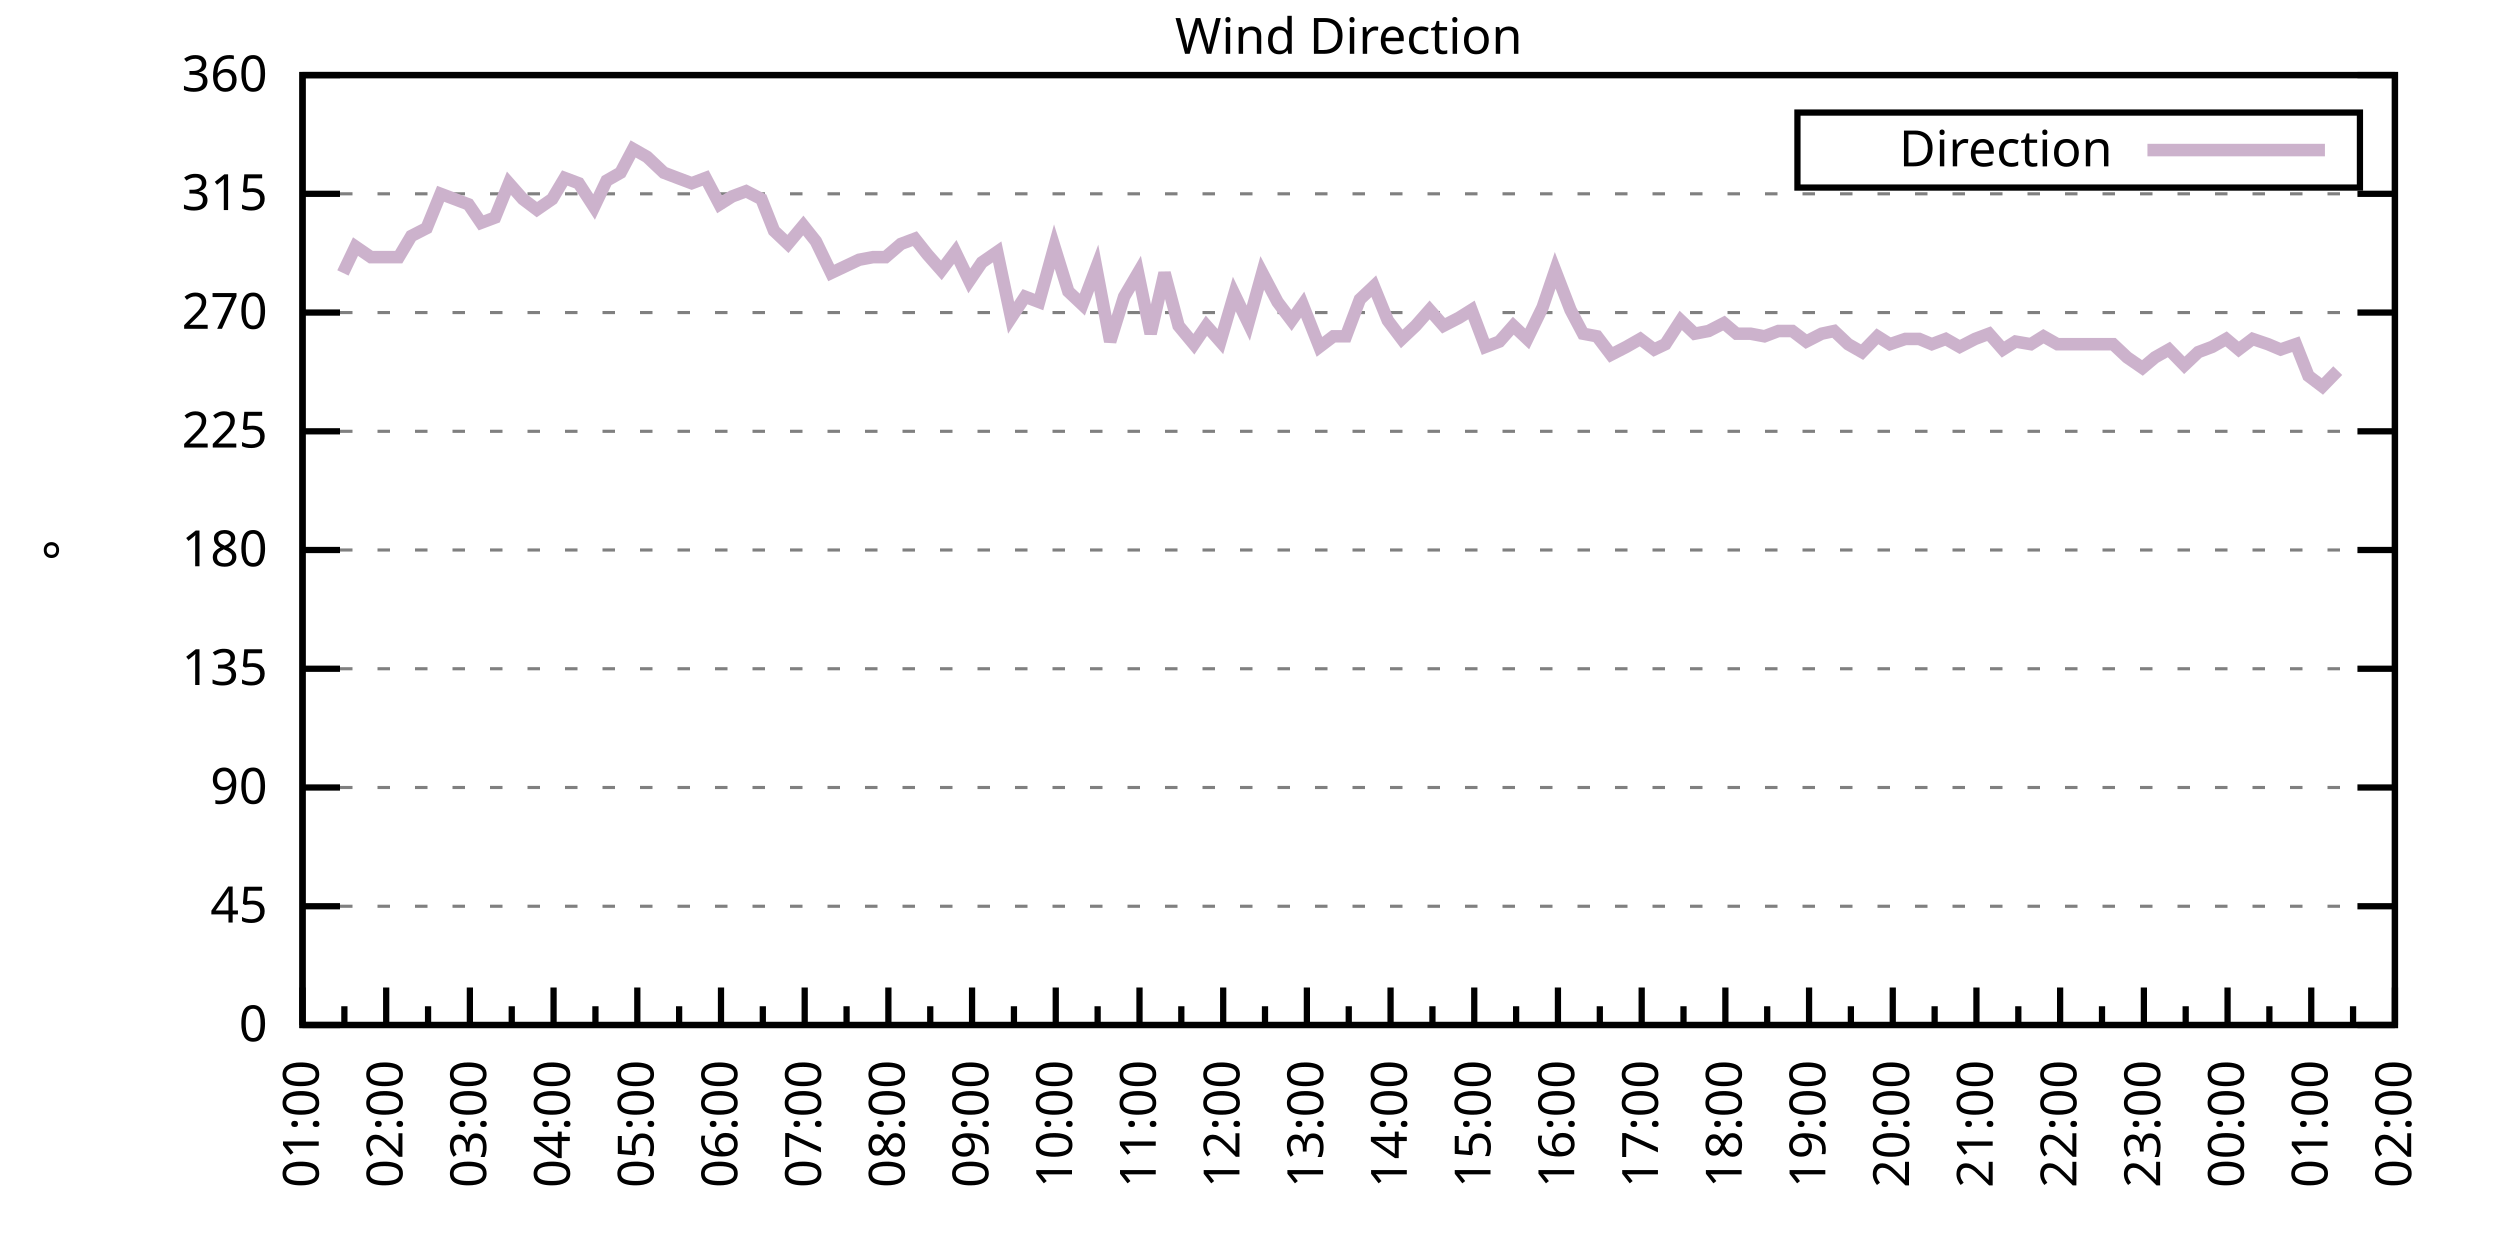
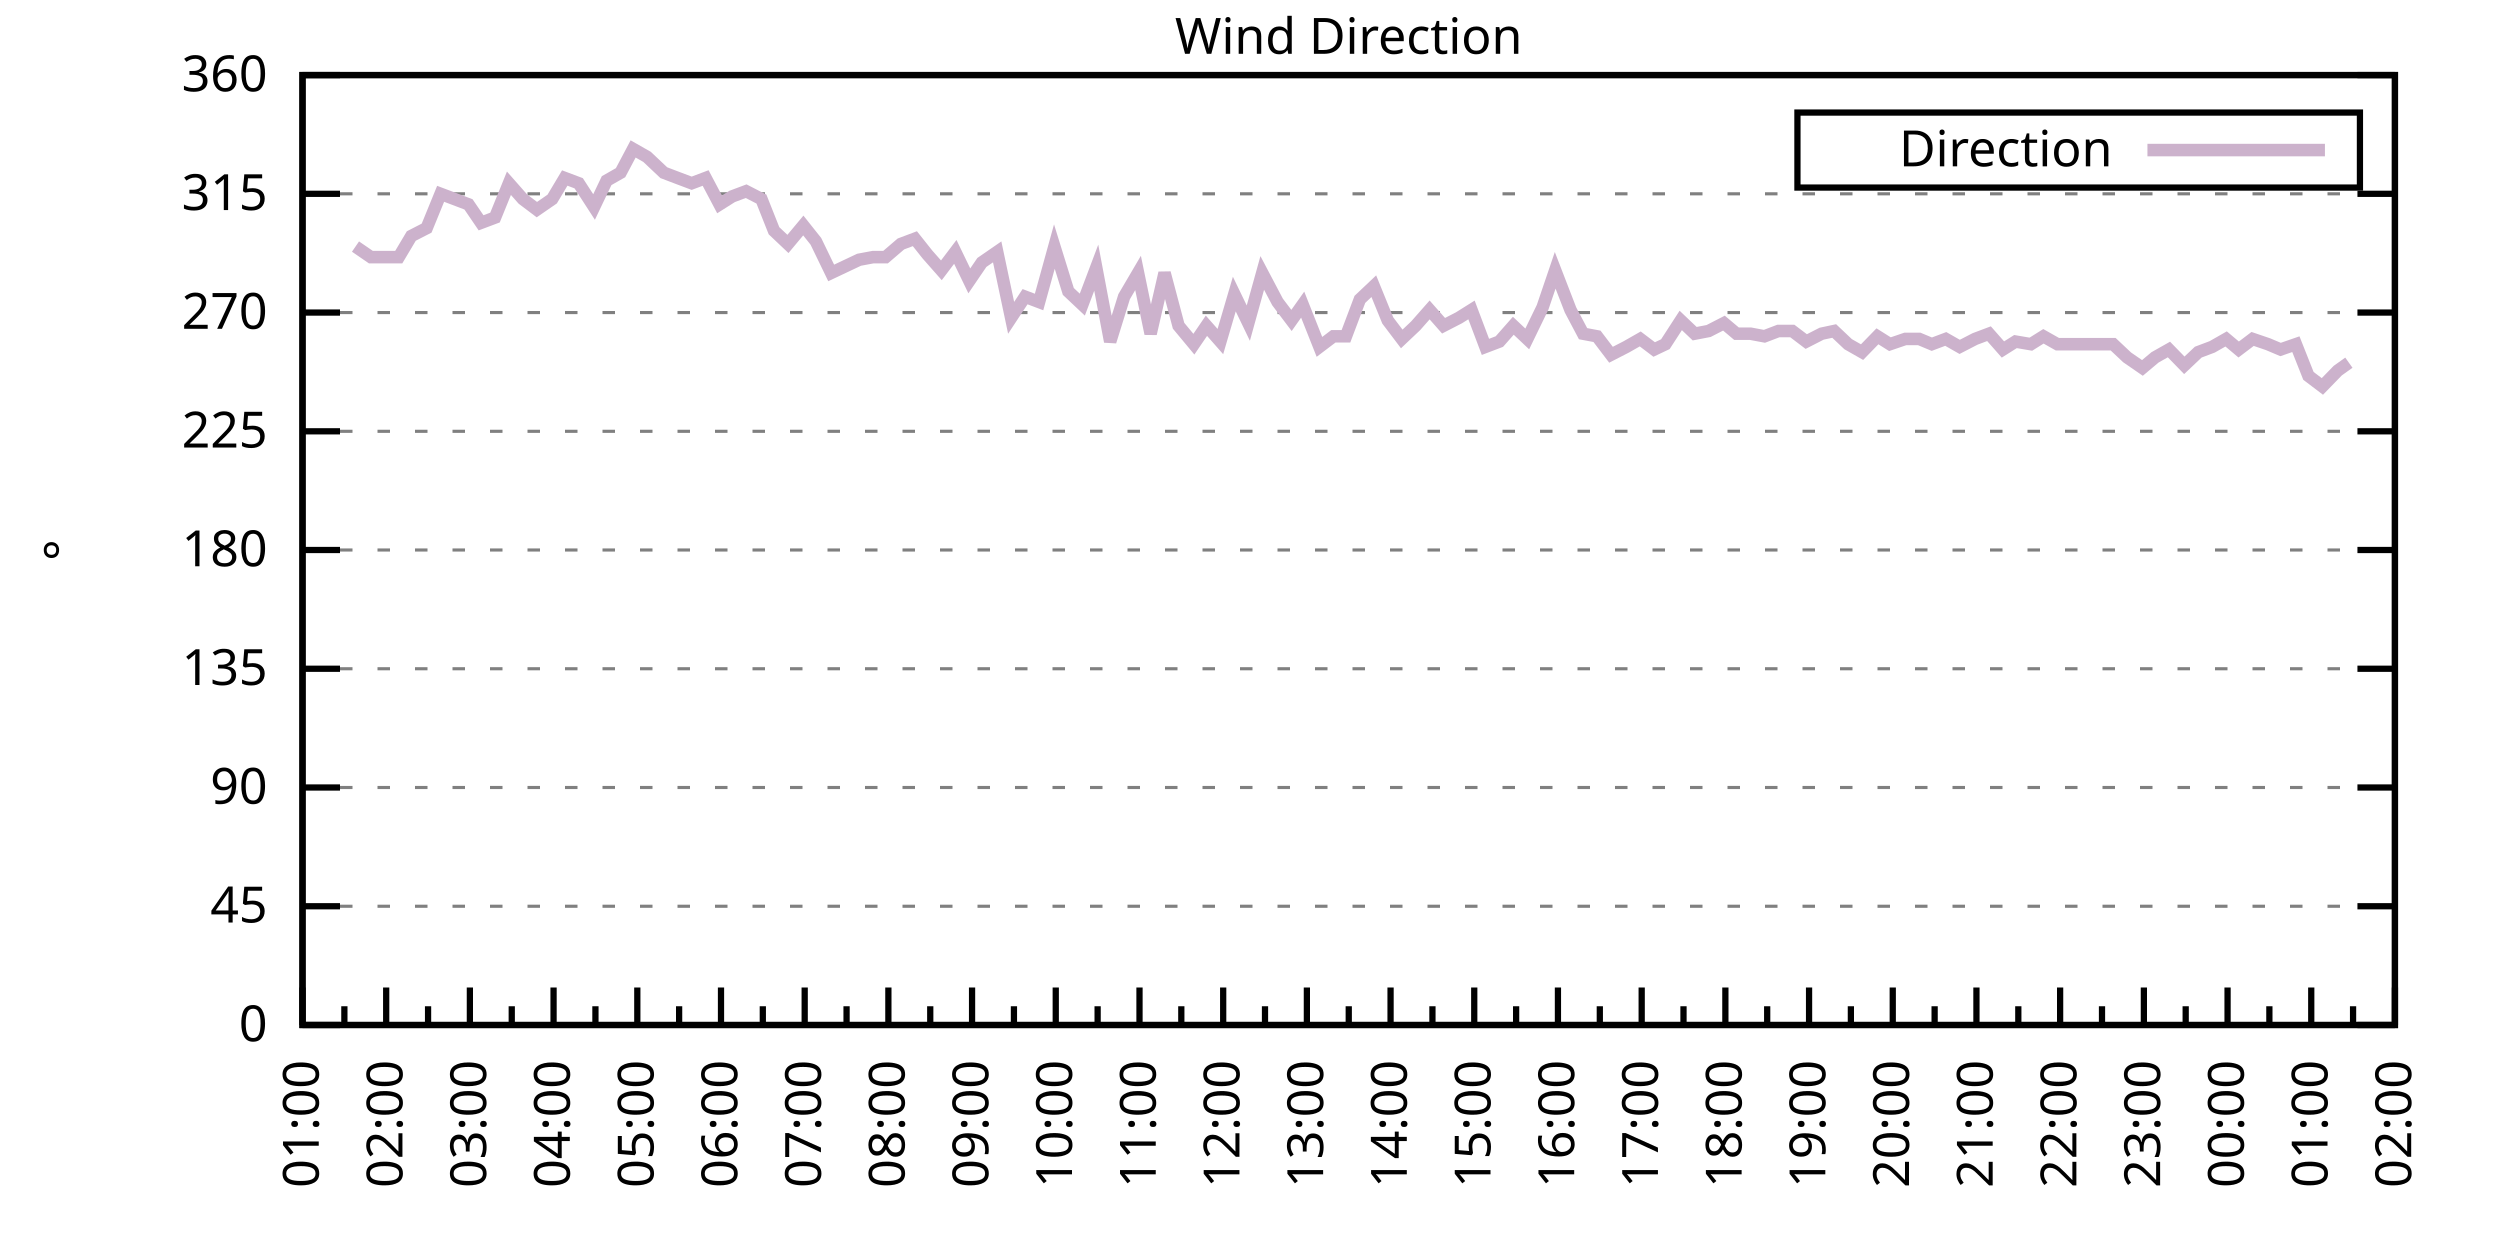
<svg xmlns="http://www.w3.org/2000/svg" xmlns:xlink="http://www.w3.org/1999/xlink" width="400" height="200" viewBox="0 0 400 200">
  <g id="gnuplot_canvas">
    <rect x="0" y="0" width="400" height="200" fill="none" />
    <defs>
      <circle id="gpDot" r="0.5" stroke-width="0.5" stroke="currentColor" />
      <path id="gpPt0" stroke-width="0.333" stroke="currentColor" d="M-1,0 h2 M0,-1 v2" />
      <path id="gpPt1" stroke-width="0.333" stroke="currentColor" d="M-1,-1 L1,1 M1,-1 L-1,1" />
      <path id="gpPt2" stroke-width="0.333" stroke="currentColor" d="M-1,0 L1,0 M0,-1 L0,1 M-1,-1 L1,1 M-1,1 L1,-1" />
      <rect id="gpPt3" stroke-width="0.333" stroke="currentColor" x="-1" y="-1" width="2" height="2" />
      <rect id="gpPt4" stroke-width="0.333" stroke="currentColor" fill="currentColor" x="-1" y="-1" width="2" height="2" />
      <circle id="gpPt5" stroke-width="0.333" stroke="currentColor" cx="0" cy="0" r="1" />
      <use xlink:href="#gpPt5" id="gpPt6" fill="currentColor" stroke="none" />
      <path id="gpPt7" stroke-width="0.333" stroke="currentColor" d="M0,-1.33 L-1.33,0.67 L1.33,0.67 z" />
      <use xlink:href="#gpPt7" id="gpPt8" fill="currentColor" stroke="none" />
      <use xlink:href="#gpPt7" id="gpPt9" stroke="currentColor" transform="rotate(180)" />
      <use xlink:href="#gpPt9" id="gpPt10" fill="currentColor" stroke="none" />
      <use xlink:href="#gpPt3" id="gpPt11" stroke="currentColor" transform="rotate(45)" />
      <use xlink:href="#gpPt11" id="gpPt12" fill="currentColor" stroke="none" />
      <path id="gpPt13" stroke-width="0.333" stroke="currentColor" d="M0,1.330 L1.265,0.411 L0.782,-1.067 L-0.782,-1.076 L-1.265,0.411 z" />
      <use xlink:href="#gpPt13" id="gpPt14" fill="currentColor" stroke="none" />
      <filter id="textbox" filterUnits="objectBoundingBox" x="0" y="0" height="1" width="1">
        <feFlood flood-color="white" flood-opacity="1" result="bgnd" />
        <feComposite in="SourceGraphic" in2="bgnd" operator="atop" />
      </filter>
      <filter id="greybox" filterUnits="objectBoundingBox" x="0" y="0" height="1" width="1">
        <feFlood flood-color="lightgrey" flood-opacity="1" result="grey" />
        <feComposite in="SourceGraphic" in2="grey" operator="atop" />
      </filter>
    </defs>
    <g fill="none" color="white" stroke="currentColor" stroke-width="1.00" stroke-linecap="butt" stroke-linejoin="miter">
</g>
    <g fill="none" color="black" stroke="currentColor" stroke-width="1.00" stroke-linecap="butt" stroke-linejoin="miter">
      <g stroke="none" shape-rendering="crispEdges">
        <polygon fill="rgb(255, 255, 255)" points="48.40,164.00 383.18,164.00 383.18,12.02 48.40,12.02 " />
      </g>
    </g>
    <g fill="none" color="black" stroke="currentColor" stroke-width="1.00" stroke-linecap="butt" stroke-linejoin="miter">
</g>
    <g fill="none" color="black" stroke="black" stroke-width="0.50" stroke-linecap="butt" stroke-linejoin="miter">
</g>
    <g fill="none" color="gray" stroke="currentColor" stroke-width="0.50" stroke-linecap="butt" stroke-linejoin="miter">
      <path stroke="gray" stroke-dasharray="2,4" class="gridline" d="M48.40,164.00 L383.19,164.00  " />
    </g>
    <g fill="none" color="gray" stroke="gray" stroke-width="1.00" stroke-linecap="butt" stroke-linejoin="miter">
</g>
    <g fill="none" color="black" stroke="currentColor" stroke-width="1.00" stroke-linecap="butt" stroke-linejoin="miter">
      <path stroke="black" d="M48.40,164.00 L54.40,164.00 M383.19,164.00 L377.19,164.00  " />
      <g transform="translate(42.80,166.60)" stroke="none" fill="black" font-family="Sans" font-size="8.00" text-anchor="end">
        <text>
          <tspan font-family="Sans"> 0</tspan>
        </text>
      </g>
    </g>
    <g fill="none" color="black" stroke="currentColor" stroke-width="1.00" stroke-linecap="butt" stroke-linejoin="miter">
</g>
    <g fill="none" color="black" stroke="black" stroke-width="0.50" stroke-linecap="butt" stroke-linejoin="miter">
</g>
    <g fill="none" color="gray" stroke="currentColor" stroke-width="0.50" stroke-linecap="butt" stroke-linejoin="miter">
      <path stroke="gray" stroke-dasharray="2,4" class="gridline" d="M48.40,145.00 L383.19,145.00  " />
    </g>
    <g fill="none" color="gray" stroke="gray" stroke-width="1.00" stroke-linecap="butt" stroke-linejoin="miter">
</g>
    <g fill="none" color="black" stroke="currentColor" stroke-width="1.00" stroke-linecap="butt" stroke-linejoin="miter">
      <path stroke="black" d="M48.40,145.00 L54.40,145.00 M383.19,145.00 L377.19,145.00  " />
      <g transform="translate(42.80,147.60)" stroke="none" fill="black" font-family="Sans" font-size="8.00" text-anchor="end">
        <text>
          <tspan font-family="Sans"> 45</tspan>
        </text>
      </g>
    </g>
    <g fill="none" color="black" stroke="currentColor" stroke-width="1.00" stroke-linecap="butt" stroke-linejoin="miter">
</g>
    <g fill="none" color="black" stroke="black" stroke-width="0.50" stroke-linecap="butt" stroke-linejoin="miter">
</g>
    <g fill="none" color="gray" stroke="currentColor" stroke-width="0.50" stroke-linecap="butt" stroke-linejoin="miter">
      <path stroke="gray" stroke-dasharray="2,4" class="gridline" d="M48.40,126.00 L383.19,126.00  " />
    </g>
    <g fill="none" color="gray" stroke="gray" stroke-width="1.00" stroke-linecap="butt" stroke-linejoin="miter">
</g>
    <g fill="none" color="black" stroke="currentColor" stroke-width="1.00" stroke-linecap="butt" stroke-linejoin="miter">
      <path stroke="black" d="M48.40,126.00 L54.40,126.00 M383.19,126.00 L377.19,126.00  " />
      <g transform="translate(42.80,128.60)" stroke="none" fill="black" font-family="Sans" font-size="8.00" text-anchor="end">
        <text>
          <tspan font-family="Sans"> 90</tspan>
        </text>
      </g>
    </g>
    <g fill="none" color="black" stroke="currentColor" stroke-width="1.00" stroke-linecap="butt" stroke-linejoin="miter">
</g>
    <g fill="none" color="black" stroke="black" stroke-width="0.50" stroke-linecap="butt" stroke-linejoin="miter">
</g>
    <g fill="none" color="gray" stroke="currentColor" stroke-width="0.50" stroke-linecap="butt" stroke-linejoin="miter">
      <path stroke="gray" stroke-dasharray="2,4" class="gridline" d="M48.40,107.00 L383.19,107.00  " />
    </g>
    <g fill="none" color="gray" stroke="gray" stroke-width="1.00" stroke-linecap="butt" stroke-linejoin="miter">
</g>
    <g fill="none" color="black" stroke="currentColor" stroke-width="1.00" stroke-linecap="butt" stroke-linejoin="miter">
      <path stroke="black" d="M48.40,107.00 L54.40,107.00 M383.19,107.00 L377.19,107.00  " />
      <g transform="translate(42.80,109.60)" stroke="none" fill="black" font-family="Sans" font-size="8.00" text-anchor="end">
        <text>
          <tspan font-family="Sans"> 135</tspan>
        </text>
      </g>
    </g>
    <g fill="none" color="black" stroke="currentColor" stroke-width="1.00" stroke-linecap="butt" stroke-linejoin="miter">
</g>
    <g fill="none" color="black" stroke="black" stroke-width="0.50" stroke-linecap="butt" stroke-linejoin="miter">
</g>
    <g fill="none" color="gray" stroke="currentColor" stroke-width="0.50" stroke-linecap="butt" stroke-linejoin="miter">
      <path stroke="gray" stroke-dasharray="2,4" class="gridline" d="M48.40,88.00 L383.19,88.00  " />
    </g>
    <g fill="none" color="gray" stroke="gray" stroke-width="1.00" stroke-linecap="butt" stroke-linejoin="miter">
</g>
    <g fill="none" color="black" stroke="currentColor" stroke-width="1.00" stroke-linecap="butt" stroke-linejoin="miter">
      <path stroke="black" d="M48.40,88.00 L54.40,88.00 M383.19,88.00 L377.19,88.00  " />
      <g transform="translate(42.80,90.60)" stroke="none" fill="black" font-family="Sans" font-size="8.00" text-anchor="end">
        <text>
          <tspan font-family="Sans"> 180</tspan>
        </text>
      </g>
    </g>
    <g fill="none" color="black" stroke="currentColor" stroke-width="1.00" stroke-linecap="butt" stroke-linejoin="miter">
</g>
    <g fill="none" color="black" stroke="black" stroke-width="0.50" stroke-linecap="butt" stroke-linejoin="miter">
</g>
    <g fill="none" color="gray" stroke="currentColor" stroke-width="0.50" stroke-linecap="butt" stroke-linejoin="miter">
      <path stroke="gray" stroke-dasharray="2,4" class="gridline" d="M48.40,69.01 L383.19,69.01  " />
    </g>
    <g fill="none" color="gray" stroke="gray" stroke-width="1.00" stroke-linecap="butt" stroke-linejoin="miter">
</g>
    <g fill="none" color="black" stroke="currentColor" stroke-width="1.00" stroke-linecap="butt" stroke-linejoin="miter">
      <path stroke="black" d="M48.40,69.01 L54.40,69.01 M383.19,69.01 L377.19,69.01  " />
      <g transform="translate(42.80,71.61)" stroke="none" fill="black" font-family="Sans" font-size="8.00" text-anchor="end">
        <text>
          <tspan font-family="Sans"> 225</tspan>
        </text>
      </g>
    </g>
    <g fill="none" color="black" stroke="currentColor" stroke-width="1.00" stroke-linecap="butt" stroke-linejoin="miter">
</g>
    <g fill="none" color="black" stroke="black" stroke-width="0.50" stroke-linecap="butt" stroke-linejoin="miter">
</g>
    <g fill="none" color="gray" stroke="currentColor" stroke-width="0.50" stroke-linecap="butt" stroke-linejoin="miter">
      <path stroke="gray" stroke-dasharray="2,4" class="gridline" d="M48.40,50.01 L383.19,50.01  " />
    </g>
    <g fill="none" color="gray" stroke="gray" stroke-width="1.00" stroke-linecap="butt" stroke-linejoin="miter">
</g>
    <g fill="none" color="black" stroke="currentColor" stroke-width="1.00" stroke-linecap="butt" stroke-linejoin="miter">
      <path stroke="black" d="M48.40,50.01 L54.40,50.01 M383.19,50.01 L377.19,50.01  " />
      <g transform="translate(42.80,52.61)" stroke="none" fill="black" font-family="Sans" font-size="8.00" text-anchor="end">
        <text>
          <tspan font-family="Sans"> 270</tspan>
        </text>
      </g>
    </g>
    <g fill="none" color="black" stroke="currentColor" stroke-width="1.00" stroke-linecap="butt" stroke-linejoin="miter">
</g>
    <g fill="none" color="black" stroke="black" stroke-width="0.50" stroke-linecap="butt" stroke-linejoin="miter">
</g>
    <g fill="none" color="gray" stroke="currentColor" stroke-width="0.50" stroke-linecap="butt" stroke-linejoin="miter">
      <path stroke="gray" stroke-dasharray="2,4" class="gridline" d="M48.40,31.01 L383.19,31.01  " />
    </g>
    <g fill="none" color="gray" stroke="gray" stroke-width="1.00" stroke-linecap="butt" stroke-linejoin="miter">
</g>
    <g fill="none" color="black" stroke="currentColor" stroke-width="1.00" stroke-linecap="butt" stroke-linejoin="miter">
      <path stroke="black" d="M48.40,31.01 L54.40,31.01 M383.19,31.01 L377.19,31.01  " />
      <g transform="translate(42.80,33.61)" stroke="none" fill="black" font-family="Sans" font-size="8.00" text-anchor="end">
        <text>
          <tspan font-family="Sans"> 315</tspan>
        </text>
      </g>
    </g>
    <g fill="none" color="black" stroke="currentColor" stroke-width="1.00" stroke-linecap="butt" stroke-linejoin="miter">
</g>
    <g fill="none" color="black" stroke="black" stroke-width="0.50" stroke-linecap="butt" stroke-linejoin="miter">
</g>
    <g fill="none" color="gray" stroke="currentColor" stroke-width="0.50" stroke-linecap="butt" stroke-linejoin="miter">
      <path stroke="gray" stroke-dasharray="2,4" class="gridline" d="M48.40,12.01 L383.19,12.01  " />
    </g>
    <g fill="none" color="gray" stroke="gray" stroke-width="1.00" stroke-linecap="butt" stroke-linejoin="miter">
</g>
    <g fill="none" color="black" stroke="currentColor" stroke-width="1.00" stroke-linecap="butt" stroke-linejoin="miter">
      <path stroke="black" d="M48.40,12.01 L54.40,12.01 M383.19,12.01 L377.19,12.01  " />
      <g transform="translate(42.80,14.61)" stroke="none" fill="black" font-family="Sans" font-size="8.00" text-anchor="end">
        <text>
          <tspan font-family="Sans"> 360</tspan>
        </text>
      </g>
    </g>
    <g fill="none" color="black" stroke="currentColor" stroke-width="1.00" stroke-linecap="butt" stroke-linejoin="miter">
      <path stroke="black" d="M48.40,164.00 L48.40,158.00  " />
      <g transform="translate(51.00,169.60) rotate(270)" stroke="none" fill="black" font-family="Sans" font-size="8.00" text-anchor="end">
        <text>
          <tspan font-family="Sans">01:00</tspan>
        </text>
      </g>
    </g>
    <g fill="none" color="black" stroke="currentColor" stroke-width="1.00" stroke-linecap="butt" stroke-linejoin="miter">
      <path stroke="black" d="M55.10,164.00 L55.10,161.00 M61.79,164.00 L61.79,158.00  " />
      <g transform="translate(64.39,169.60) rotate(270)" stroke="none" fill="black" font-family="Sans" font-size="8.00" text-anchor="end">
        <text>
          <tspan font-family="Sans">02:00</tspan>
        </text>
      </g>
    </g>
    <g fill="none" color="black" stroke="currentColor" stroke-width="1.00" stroke-linecap="butt" stroke-linejoin="miter">
      <path stroke="black" d="M68.49,164.00 L68.49,161.00 M75.18,164.00 L75.18,158.00  " />
      <g transform="translate(77.78,169.60) rotate(270)" stroke="none" fill="black" font-family="Sans" font-size="8.00" text-anchor="end">
        <text>
          <tspan font-family="Sans">03:00</tspan>
        </text>
      </g>
    </g>
    <g fill="none" color="black" stroke="currentColor" stroke-width="1.00" stroke-linecap="butt" stroke-linejoin="miter">
      <path stroke="black" d="M81.88,164.00 L81.88,161.00 M88.57,164.00 L88.57,158.00  " />
      <g transform="translate(91.17,169.60) rotate(270)" stroke="none" fill="black" font-family="Sans" font-size="8.00" text-anchor="end">
        <text>
          <tspan font-family="Sans">04:00</tspan>
        </text>
      </g>
    </g>
    <g fill="none" color="black" stroke="currentColor" stroke-width="1.00" stroke-linecap="butt" stroke-linejoin="miter">
      <path stroke="black" d="M95.27,164.00 L95.27,161.00 M101.97,164.00 L101.97,158.00  " />
      <g transform="translate(104.57,169.60) rotate(270)" stroke="none" fill="black" font-family="Sans" font-size="8.00" text-anchor="end">
        <text>
          <tspan font-family="Sans">05:00</tspan>
        </text>
      </g>
    </g>
    <g fill="none" color="black" stroke="currentColor" stroke-width="1.00" stroke-linecap="butt" stroke-linejoin="miter">
      <path stroke="black" d="M108.66,164.00 L108.66,161.00 M115.36,164.00 L115.36,158.00  " />
      <g transform="translate(117.96,169.60) rotate(270)" stroke="none" fill="black" font-family="Sans" font-size="8.00" text-anchor="end">
        <text>
          <tspan font-family="Sans">06:00</tspan>
        </text>
      </g>
    </g>
    <g fill="none" color="black" stroke="currentColor" stroke-width="1.00" stroke-linecap="butt" stroke-linejoin="miter">
      <path stroke="black" d="M122.05,164.00 L122.05,161.00 M128.75,164.00 L128.75,158.00  " />
      <g transform="translate(131.35,169.60) rotate(270)" stroke="none" fill="black" font-family="Sans" font-size="8.00" text-anchor="end">
        <text>
          <tspan font-family="Sans">07:00</tspan>
        </text>
      </g>
    </g>
    <g fill="none" color="black" stroke="currentColor" stroke-width="1.00" stroke-linecap="butt" stroke-linejoin="miter">
      <path stroke="black" d="M135.45,164.00 L135.45,161.00 M142.14,164.00 L142.14,158.00  " />
      <g transform="translate(144.74,169.60) rotate(270)" stroke="none" fill="black" font-family="Sans" font-size="8.00" text-anchor="end">
        <text>
          <tspan font-family="Sans">08:00</tspan>
        </text>
      </g>
    </g>
    <g fill="none" color="black" stroke="currentColor" stroke-width="1.00" stroke-linecap="butt" stroke-linejoin="miter">
      <path stroke="black" d="M148.84,164.00 L148.84,161.00 M155.53,164.00 L155.53,158.00  " />
      <g transform="translate(158.13,169.60) rotate(270)" stroke="none" fill="black" font-family="Sans" font-size="8.00" text-anchor="end">
        <text>
          <tspan font-family="Sans">09:00</tspan>
        </text>
      </g>
    </g>
    <g fill="none" color="black" stroke="currentColor" stroke-width="1.00" stroke-linecap="butt" stroke-linejoin="miter">
      <path stroke="black" d="M162.23,164.00 L162.23,161.00 M168.92,164.00 L168.92,158.00  " />
      <g transform="translate(171.52,169.60) rotate(270)" stroke="none" fill="black" font-family="Sans" font-size="8.00" text-anchor="end">
        <text>
          <tspan font-family="Sans">10:00</tspan>
        </text>
      </g>
    </g>
    <g fill="none" color="black" stroke="currentColor" stroke-width="1.00" stroke-linecap="butt" stroke-linejoin="miter">
      <path stroke="black" d="M175.62,164.00 L175.62,161.00 M182.32,164.00 L182.32,158.00  " />
      <g transform="translate(184.92,169.60) rotate(270)" stroke="none" fill="black" font-family="Sans" font-size="8.00" text-anchor="end">
        <text>
          <tspan font-family="Sans">11:00</tspan>
        </text>
      </g>
    </g>
    <g fill="none" color="black" stroke="currentColor" stroke-width="1.00" stroke-linecap="butt" stroke-linejoin="miter">
      <path stroke="black" d="M189.01,164.00 L189.01,161.00 M195.71,164.00 L195.71,158.00  " />
      <g transform="translate(198.31,169.60) rotate(270)" stroke="none" fill="black" font-family="Sans" font-size="8.00" text-anchor="end">
        <text>
          <tspan font-family="Sans">12:00</tspan>
        </text>
      </g>
    </g>
    <g fill="none" color="black" stroke="currentColor" stroke-width="1.00" stroke-linecap="butt" stroke-linejoin="miter">
      <path stroke="black" d="M202.40,164.00 L202.40,161.00 M209.10,164.00 L209.10,158.00  " />
      <g transform="translate(211.70,169.60) rotate(270)" stroke="none" fill="black" font-family="Sans" font-size="8.00" text-anchor="end">
        <text>
          <tspan font-family="Sans">13:00</tspan>
        </text>
      </g>
    </g>
    <g fill="none" color="black" stroke="currentColor" stroke-width="1.00" stroke-linecap="butt" stroke-linejoin="miter">
      <path stroke="black" d="M215.80,164.00 L215.80,161.00 M222.49,164.00 L222.49,158.00  " />
      <g transform="translate(225.09,169.60) rotate(270)" stroke="none" fill="black" font-family="Sans" font-size="8.00" text-anchor="end">
        <text>
          <tspan font-family="Sans">14:00</tspan>
        </text>
      </g>
    </g>
    <g fill="none" color="black" stroke="currentColor" stroke-width="1.00" stroke-linecap="butt" stroke-linejoin="miter">
      <path stroke="black" d="M229.19,164.00 L229.19,161.00 M235.88,164.00 L235.88,158.00  " />
      <g transform="translate(238.48,169.60) rotate(270)" stroke="none" fill="black" font-family="Sans" font-size="8.00" text-anchor="end">
        <text>
          <tspan font-family="Sans">15:00</tspan>
        </text>
      </g>
    </g>
    <g fill="none" color="black" stroke="currentColor" stroke-width="1.00" stroke-linecap="butt" stroke-linejoin="miter">
      <path stroke="black" d="M242.58,164.00 L242.58,161.00 M249.27,164.00 L249.27,158.00  " />
      <g transform="translate(251.87,169.60) rotate(270)" stroke="none" fill="black" font-family="Sans" font-size="8.00" text-anchor="end">
        <text>
          <tspan font-family="Sans">16:00</tspan>
        </text>
      </g>
    </g>
    <g fill="none" color="black" stroke="currentColor" stroke-width="1.00" stroke-linecap="butt" stroke-linejoin="miter">
      <path stroke="black" d="M255.97,164.00 L255.97,161.00 M262.67,164.00 L262.67,158.00  " />
      <g transform="translate(265.27,169.60) rotate(270)" stroke="none" fill="black" font-family="Sans" font-size="8.00" text-anchor="end">
        <text>
          <tspan font-family="Sans">17:00</tspan>
        </text>
      </g>
    </g>
    <g fill="none" color="black" stroke="currentColor" stroke-width="1.00" stroke-linecap="butt" stroke-linejoin="miter">
      <path stroke="black" d="M269.36,164.00 L269.36,161.00 M276.06,164.00 L276.06,158.00  " />
      <g transform="translate(278.66,169.60) rotate(270)" stroke="none" fill="black" font-family="Sans" font-size="8.00" text-anchor="end">
        <text>
          <tspan font-family="Sans">18:00</tspan>
        </text>
      </g>
    </g>
    <g fill="none" color="black" stroke="currentColor" stroke-width="1.00" stroke-linecap="butt" stroke-linejoin="miter">
      <path stroke="black" d="M282.75,164.00 L282.75,161.00 M289.45,164.00 L289.45,158.00  " />
      <g transform="translate(292.05,169.60) rotate(270)" stroke="none" fill="black" font-family="Sans" font-size="8.00" text-anchor="end">
        <text>
          <tspan font-family="Sans">19:00</tspan>
        </text>
      </g>
    </g>
    <g fill="none" color="black" stroke="currentColor" stroke-width="1.00" stroke-linecap="butt" stroke-linejoin="miter">
      <path stroke="black" d="M296.14,164.00 L296.14,161.00 M302.84,164.00 L302.84,158.00  " />
      <g transform="translate(305.44,169.60) rotate(270)" stroke="none" fill="black" font-family="Sans" font-size="8.00" text-anchor="end">
        <text>
          <tspan font-family="Sans">20:00</tspan>
        </text>
      </g>
    </g>
    <g fill="none" color="black" stroke="currentColor" stroke-width="1.00" stroke-linecap="butt" stroke-linejoin="miter">
      <path stroke="black" d="M309.54,164.00 L309.54,161.00 M316.23,164.00 L316.23,158.00  " />
      <g transform="translate(318.83,169.60) rotate(270)" stroke="none" fill="black" font-family="Sans" font-size="8.00" text-anchor="end">
        <text>
          <tspan font-family="Sans">21:00</tspan>
        </text>
      </g>
    </g>
    <g fill="none" color="black" stroke="currentColor" stroke-width="1.00" stroke-linecap="butt" stroke-linejoin="miter">
      <path stroke="black" d="M322.93,164.00 L322.93,161.00 M329.62,164.00 L329.62,158.00  " />
      <g transform="translate(332.22,169.60) rotate(270)" stroke="none" fill="black" font-family="Sans" font-size="8.00" text-anchor="end">
        <text>
          <tspan font-family="Sans">22:00</tspan>
        </text>
      </g>
    </g>
    <g fill="none" color="black" stroke="currentColor" stroke-width="1.00" stroke-linecap="butt" stroke-linejoin="miter">
      <path stroke="black" d="M336.32,164.00 L336.32,161.00 M343.02,164.00 L343.02,158.00  " />
      <g transform="translate(345.62,169.60) rotate(270)" stroke="none" fill="black" font-family="Sans" font-size="8.00" text-anchor="end">
        <text>
          <tspan font-family="Sans">23:00</tspan>
        </text>
      </g>
    </g>
    <g fill="none" color="black" stroke="currentColor" stroke-width="1.00" stroke-linecap="butt" stroke-linejoin="miter">
      <path stroke="black" d="M349.71,164.00 L349.71,161.00 M356.41,164.00 L356.41,158.00  " />
      <g transform="translate(359.01,169.60) rotate(270)" stroke="none" fill="black" font-family="Sans" font-size="8.00" text-anchor="end">
        <text>
          <tspan font-family="Sans">00:00</tspan>
        </text>
      </g>
    </g>
    <g fill="none" color="black" stroke="currentColor" stroke-width="1.00" stroke-linecap="butt" stroke-linejoin="miter">
      <path stroke="black" d="M363.10,164.00 L363.10,161.00 M369.80,164.00 L369.80,158.00  " />
      <g transform="translate(372.40,169.60) rotate(270)" stroke="none" fill="black" font-family="Sans" font-size="8.00" text-anchor="end">
        <text>
          <tspan font-family="Sans">01:00</tspan>
        </text>
      </g>
    </g>
    <g fill="none" color="black" stroke="currentColor" stroke-width="1.00" stroke-linecap="butt" stroke-linejoin="miter">
      <path stroke="black" d="M376.49,164.00 L376.49,161.00 M383.19,164.00 L383.19,158.00  " />
      <g transform="translate(385.79,169.60) rotate(270)" stroke="none" fill="black" font-family="Sans" font-size="8.00" text-anchor="end">
        <text>
          <tspan font-family="Sans">02:00</tspan>
        </text>
      </g>
    </g>
    <g fill="none" color="black" stroke="currentColor" stroke-width="1.00" stroke-linecap="butt" stroke-linejoin="miter">
</g>
    <g fill="none" color="black" stroke="currentColor" stroke-width="1.00" stroke-linecap="butt" stroke-linejoin="miter">
      <path stroke="black" d="M48.40,12.01 L48.40,164.00 L383.19,164.00 L383.19,12.01 L48.40,12.01 Z  " />
    </g>
    <g fill="none" color="black" stroke="currentColor" stroke-width="1.00" stroke-linecap="butt" stroke-linejoin="miter">
      <g transform="translate(12.80,88.01) rotate(270)" stroke="none" fill="black" font-family="Sans" font-size="8.00" text-anchor="middle">
        <text>
          <tspan font-family="Sans">°</tspan>
        </text>
      </g>
    </g>
    <g fill="none" color="black" stroke="currentColor" stroke-width="1.00" stroke-linecap="butt" stroke-linejoin="miter">
</g>
    <g fill="none" color="black" stroke="currentColor" stroke-width="1.00" stroke-linecap="butt" stroke-linejoin="miter">
      <path stroke="black" d="M287.59,30.01 L287.59,18.01 L377.59,18.01 L377.59,30.01 L287.59,30.01 Z  " />
    </g>
    <g id="Wind_direction_plot_1">
      <g fill="none" color="white" stroke="black" stroke-width="2.00" stroke-linecap="butt" stroke-linejoin="miter">
</g>
      <g fill="none" color="black" stroke="currentColor" stroke-width="2.00" stroke-linecap="butt" stroke-linejoin="miter">
        <g transform="translate(337.99,26.61)" stroke="none" fill="black" font-family="Sans" font-size="8.00" text-anchor="end">
          <text>
            <tspan font-family="Sans">Direction</tspan>
          </text>
        </g>
      </g>
      <g fill="none" color="black" stroke="currentColor" stroke-width="2.00" stroke-linecap="butt" stroke-linejoin="miter">
-         <path stroke="rgb(204, 178, 204)" d="M343.59,24.01 L371.99,24.01 M54.87,43.67 L56.88,39.45 L59.34,41.14 L61.12,41.14 L63.80,41.14 L65.81,37.76   L68.26,36.50 L70.50,31.01 L72.73,31.85 L74.96,32.70 L76.97,35.65 L79.20,34.81 L81.43,29.32 L83.66,31.85   L85.90,33.54 L88.35,31.85 L90.36,28.48 L92.59,29.32 L95.05,33.12 L97.06,28.90 L99.29,27.63 L101.30,23.83   L103.53,25.10 L106.21,27.63 L108.44,28.48 L110.67,29.32 L112.90,28.48 L115.13,32.70 L117.14,31.43 L119.38,30.59   L121.83,31.85 L123.84,36.92 L126.07,39.03 L128.53,36.08 L130.54,38.61 L132.99,43.67 L137.45,41.56 L139.69,41.14   L141.69,41.14 L144.15,39.03 L146.38,38.19 L148.39,40.72 L150.62,43.25 L152.85,40.30 L155.09,44.94 L157.10,41.99   L159.55,40.30 L161.78,50.85 L164.01,47.47 L166.25,48.32 L168.70,39.45 L170.93,46.63 L173.17,48.74 L175.40,42.83   L177.63,54.65 L179.86,47.47 L182.09,43.67 L184.10,53.39 L186.33,43.67 L188.57,52.12 L191.02,55.07 L193.03,52.12   L195.26,54.65 L197.49,47.05 L199.73,51.70 L201.96,43.67 L204.41,48.32 L206.64,51.27 L208.43,48.74 L211.11,55.50   L213.34,53.81 L215.35,53.81 L217.58,47.90 L219.81,45.79 L222.04,51.27 L224.28,54.23 L226.51,52.12 L228.74,49.59   L230.97,52.12 L233.43,50.85 L235.44,49.59 L237.67,55.50 L239.90,54.65 L242.13,52.12 L244.36,54.23 L246.82,49.16   L248.83,43.25 L251.28,49.59 L253.29,53.39 L255.52,53.81 L257.76,56.76 L260.21,55.50 L262.44,54.23 L264.67,55.92   L266.46,55.07 L268.92,51.27 L271.15,53.39 L273.38,52.96 L275.83,51.70 L277.84,53.39 L280.07,53.39 L282.31,53.81   L284.54,52.96 L286.77,52.96 L289.00,54.65 L291.46,53.39 L293.47,52.96 L295.70,55.07 L297.93,56.34 L300.39,53.81   L302.39,55.07 L304.85,54.23 L307.08,54.23 L309.09,55.07 L311.32,54.23 L313.55,55.50 L316.01,54.23 L318.24,53.39   L320.47,55.92 L322.48,54.65 L324.94,55.07 L326.95,53.81 L329.18,55.07 L331.41,55.07 L333.64,55.07 L335.87,55.07   L338.10,55.07 L340.34,57.18 L342.79,58.87 L344.80,57.18 L347.03,55.92 L349.49,58.45 L351.72,56.34 L353.95,55.50   L356.18,54.23 L358.19,55.92 L360.42,54.23 L362.88,55.07 L364.89,55.92 L367.34,55.07 L369.35,60.14 L371.58,61.83   L374.04,59.30  " />
+         <path stroke="rgb(204, 178, 204)" d="M343.59,24.01 L371.99,24.01 M56.88,39.45 L59.34,41.14 L61.12,41.14 L63.80,41.14 L65.81,37.76 L68.26,36.50   L70.50,31.01 L72.73,31.85 L74.96,32.70 L76.97,35.65 L79.20,34.81 L81.43,29.32 L83.66,31.85 L85.90,33.54   L88.35,31.85 L90.36,28.48 L92.59,29.32 L95.05,33.12 L97.06,28.90 L99.29,27.63 L101.30,23.83 L103.53,25.10   L106.21,27.63 L108.44,28.48 L110.67,29.32 L112.90,28.48 L115.13,32.70 L117.14,31.43 L119.38,30.59 L121.83,31.85   L123.84,36.92 L126.07,39.03 L128.53,36.08 L130.54,38.61 L132.99,43.67 L137.45,41.56 L139.69,41.14 L141.69,41.14   L144.15,39.03 L146.38,38.19 L148.39,40.72 L150.62,43.25 L152.85,40.30 L155.09,44.94 L157.10,41.99 L159.55,40.30   L161.78,50.85 L164.01,47.47 L166.25,48.32 L168.70,39.45 L170.93,46.63 L173.17,48.74 L175.40,42.83 L177.63,54.65   L179.86,47.47 L182.09,43.67 L184.10,53.39 L186.33,43.67 L188.57,52.12 L191.02,55.07 L193.03,52.12 L195.26,54.65   L197.49,47.05 L199.73,51.70 L201.96,43.67 L204.41,48.32 L206.64,51.27 L208.43,48.74 L211.11,55.50 L213.34,53.81   L215.35,53.81 L217.58,47.90 L219.81,45.79 L222.04,51.27 L224.28,54.23 L226.51,52.12 L228.74,49.59 L230.97,52.12   L233.43,50.85 L235.44,49.59 L237.67,55.50 L239.90,54.65 L242.13,52.12 L244.36,54.23 L246.82,49.16 L248.83,43.25   L251.28,49.59 L253.29,53.39 L255.52,53.81 L257.76,56.76 L260.21,55.50 L262.44,54.23 L264.67,55.92 L266.46,55.07   L268.92,51.27 L271.15,53.39 L273.38,52.96 L275.83,51.70 L277.84,53.39 L280.07,53.39 L282.31,53.81 L284.54,52.96   L286.77,52.96 L289.00,54.65 L291.46,53.39 L293.47,52.96 L295.70,55.07 L297.93,56.34 L300.39,53.81 L302.39,55.07   L304.85,54.23 L307.08,54.23 L309.09,55.07 L311.32,54.23 L313.55,55.50 L316.01,54.23 L318.24,53.39 L320.47,55.92   L322.48,54.65 L324.94,55.07 L326.95,53.81 L329.18,55.07 L331.41,55.07 L333.64,55.07 L335.87,55.07 L338.10,55.07   L340.34,57.18 L342.79,58.87 L344.80,57.18 L347.03,55.92 L349.49,58.45 L351.72,56.34 L353.95,55.50 L356.18,54.23   L358.19,55.92 L360.42,54.23 L362.88,55.07 L364.89,55.92 L367.34,55.07 L369.35,60.14 L371.58,61.83 L374.04,59.30   L375.82,58.03  " />
      </g>
    </g>
    <g fill="none" color="black" stroke="currentColor" stroke-width="2.00" stroke-linecap="butt" stroke-linejoin="miter">
</g>
    <g fill="none" color="black" stroke="black" stroke-width="1.00" stroke-linecap="butt" stroke-linejoin="miter">
</g>
    <g fill="none" color="black" stroke="currentColor" stroke-width="1.00" stroke-linecap="butt" stroke-linejoin="miter">
      <path stroke="black" d="M48.40,12.01 L48.40,164.00 L383.19,164.00 L383.19,12.01 L48.40,12.01 Z  " />
    </g>
    <g fill="none" color="black" stroke="currentColor" stroke-width="1.00" stroke-linecap="butt" stroke-linejoin="miter">
      <g transform="translate(215.79,8.61)" stroke="none" fill="black" font-family="Sans" font-size="8.00" text-anchor="middle">
        <text>
          <tspan font-family="Sans">Wind Direction</tspan>
        </text>
      </g>
    </g>
    <g fill="none" color="black" stroke="currentColor" stroke-width="1.00" stroke-linecap="butt" stroke-linejoin="miter">
</g>
  </g>
</svg>
